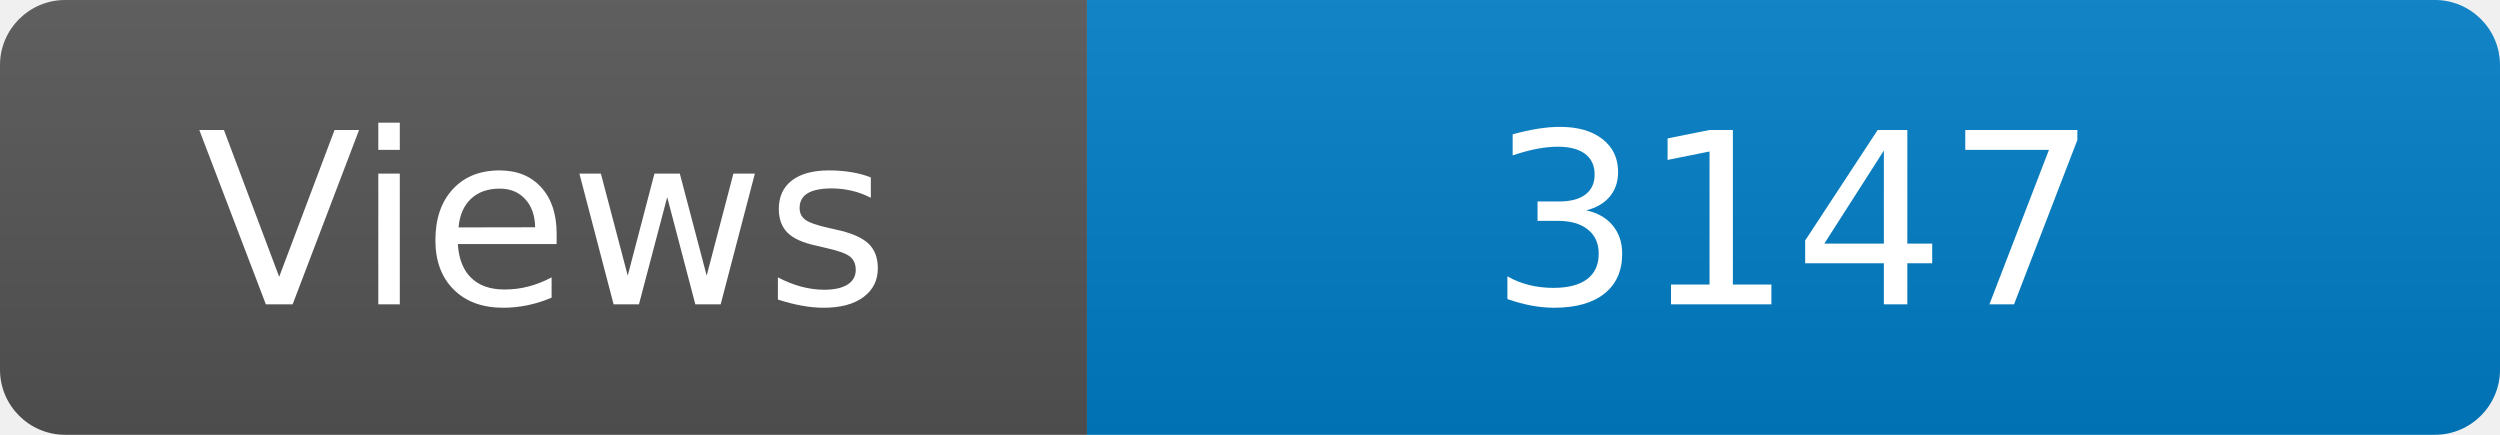
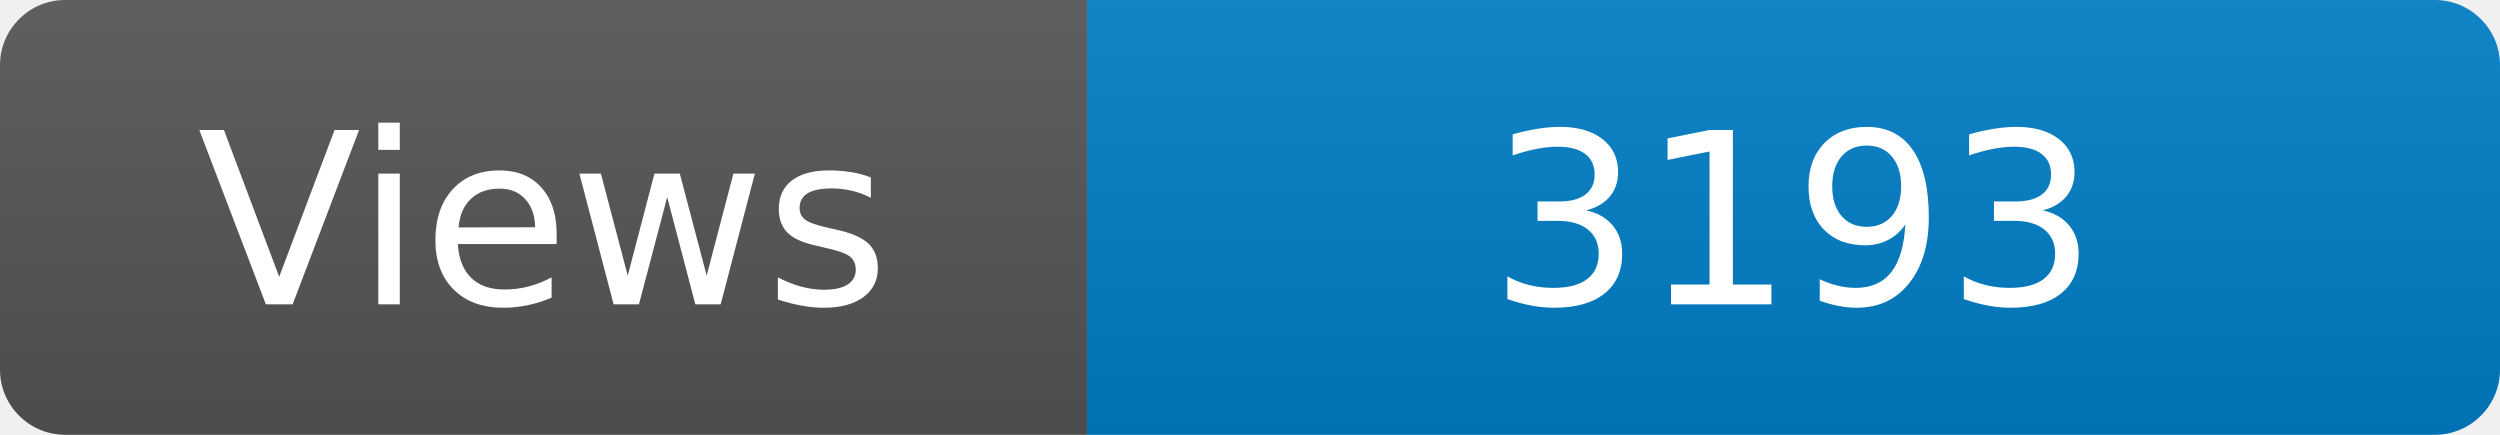
<svg xmlns="http://www.w3.org/2000/svg" width="115" height="20" role="img" aria-label="Maintained?: yes">
  <linearGradient id="s" x2="0" y2="100%">
    <stop offset="0" stop-color="#bbb" stop-opacity=".1" />
    <stop offset="1" stop-opacity=".1" />
  </linearGradient>
  <clipPath id="r">
    <rect width="115" height="20" rx="3" fill="#fff" />
  </clipPath>
  <g clip-path="url(#r)">
    <rect width="50" height="20" fill="#555" />
    <rect x="50" width="160" height="20" fill="#007ec6" />
    <rect width="115" height="20" fill="url(#s)" />
  </g>
  <g fill="#fff" text-anchor="middle" font-family="Verdana,Geneva,DejaVu Sans,sans-serif" font-size="110">
    <text x="250" y="140" transform="scale(.1)" fill="#fff">Views</text>
-     <text x="825" y="140" transform="scale(.1)" fill="#fff">3147</text>
+     <text x="825" y="140" transform="scale(.1)" fill="#fff">3193</text>
  </g>
</svg>
